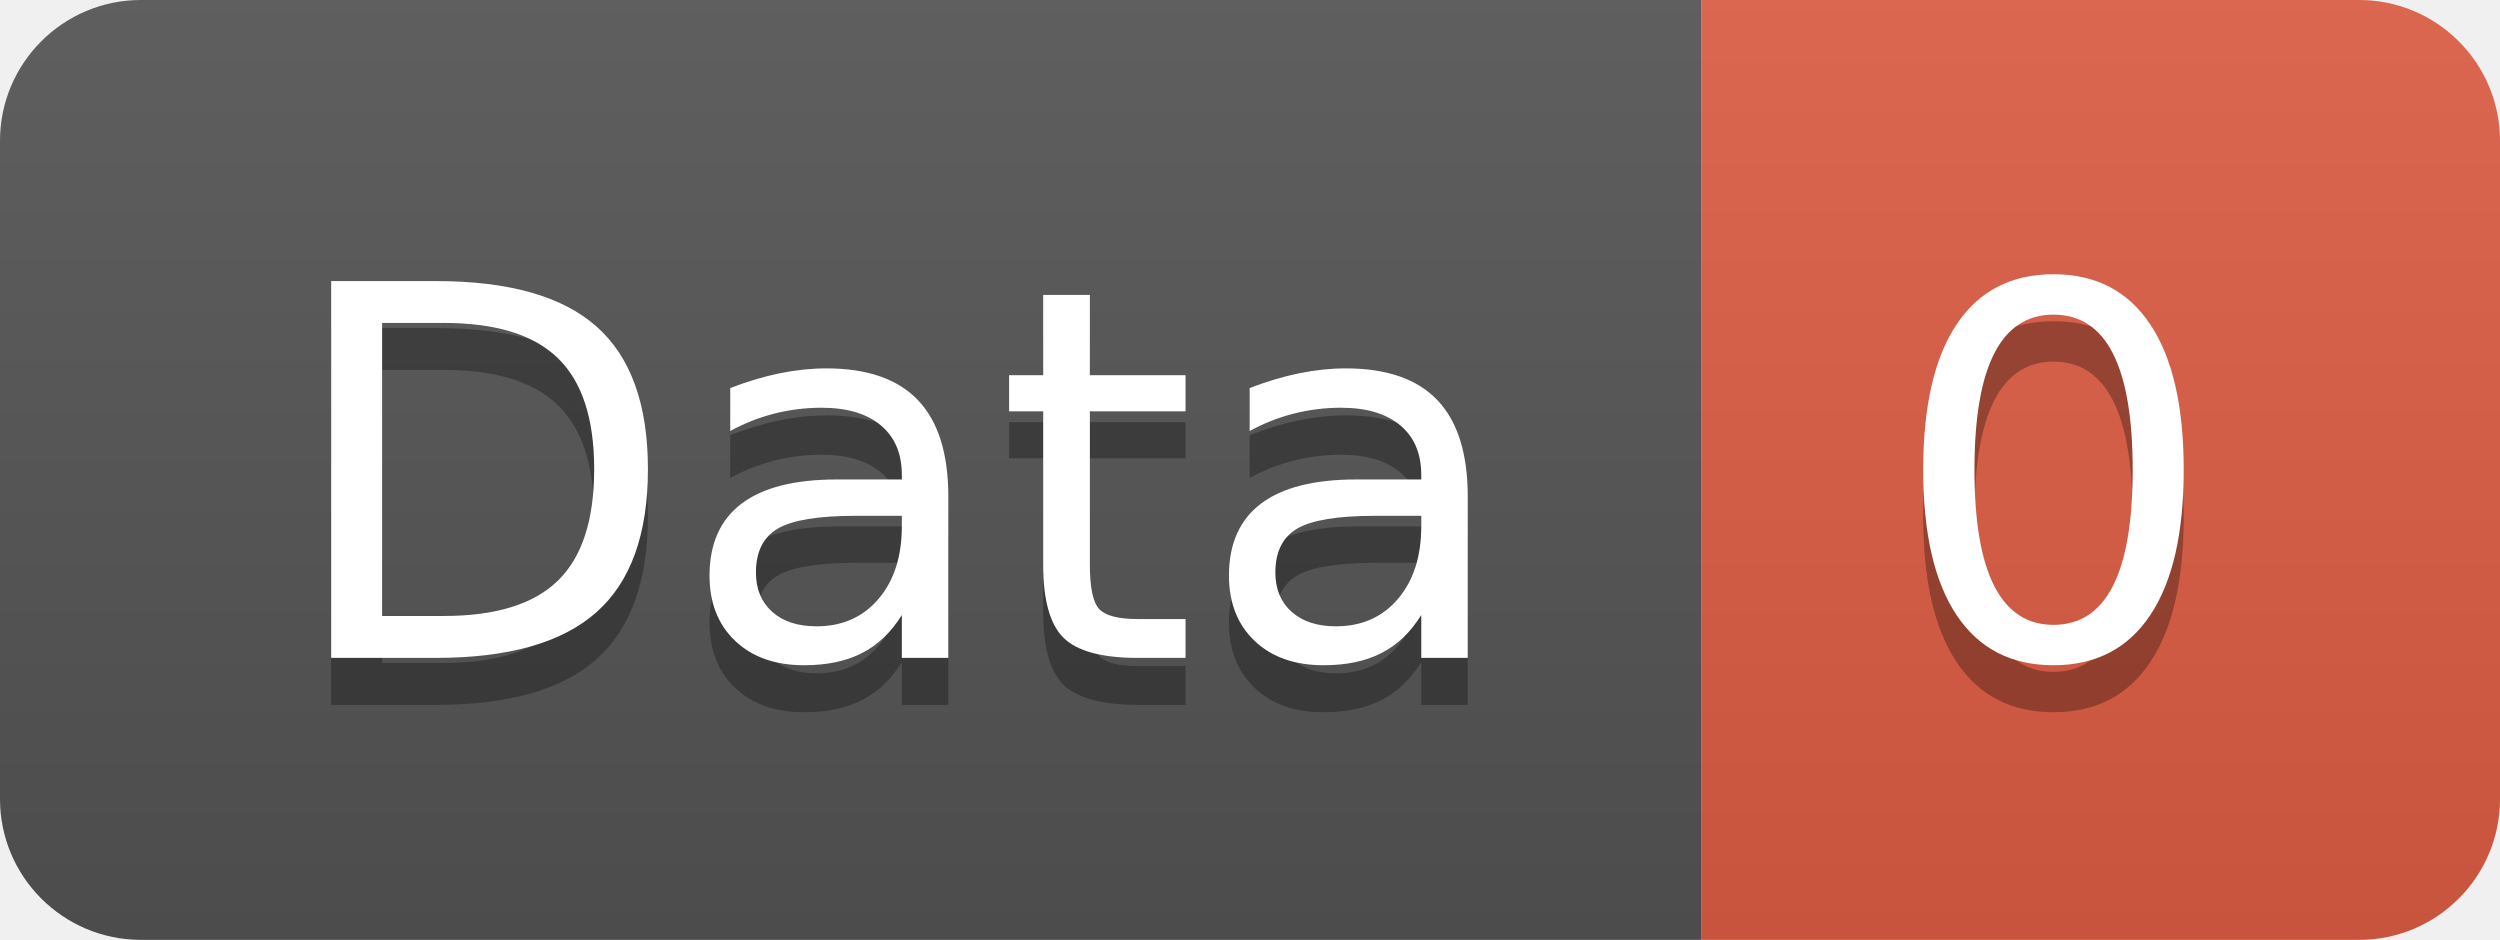
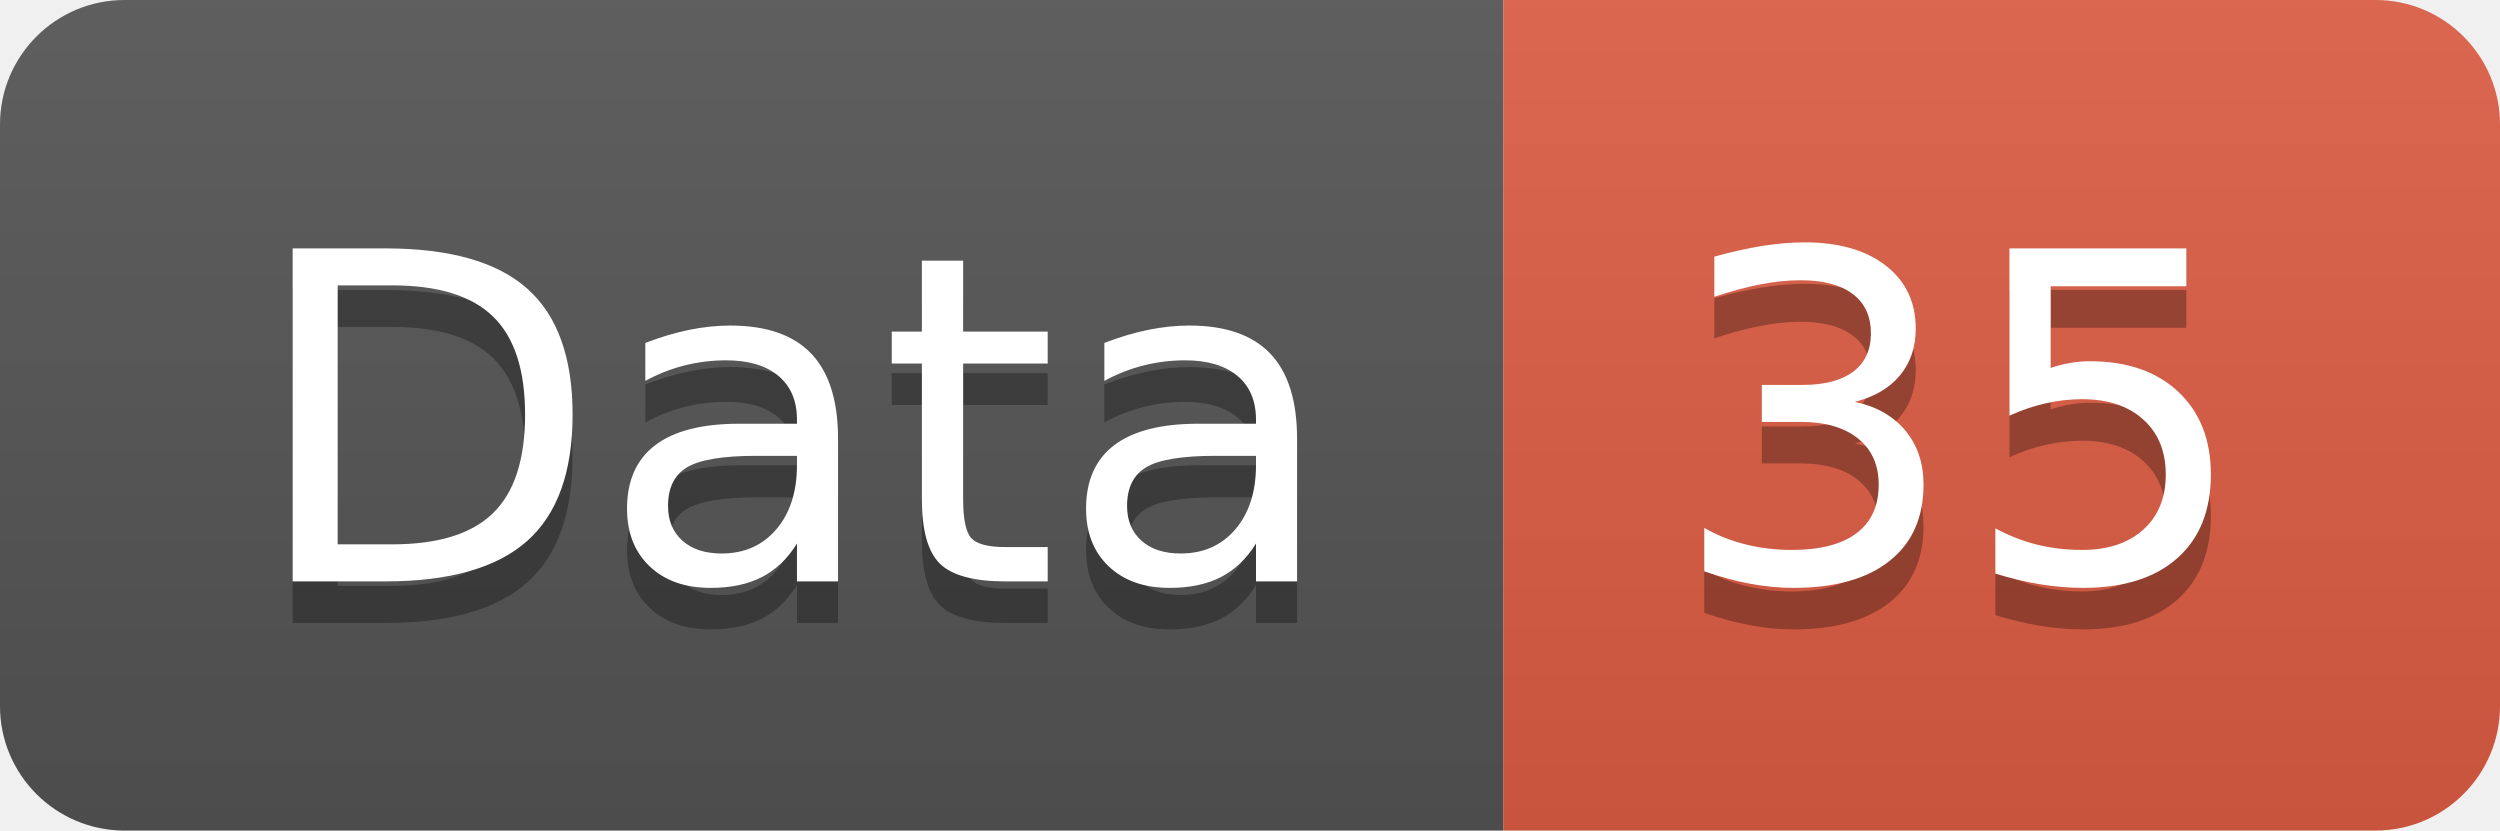
- <svg xmlns="http://www.w3.org/2000/svg" width="53.2" height="20">
+ <svg xmlns="http://www.w3.org/2000/svg" width="60.2" height="20">
  <linearGradient id="smooth" x2="0" y2="100%">
    <stop offset="0" stop-color="#bbb" stop-opacity=".1" />
    <stop offset="1" stop-opacity=".1" />
  </linearGradient>
  <clipPath id="round">
-     <rect width="53.2" height="20" rx="3" fill="#fff" />
+     <rect width="60.2" height="20" rx="3" fill="#fff" />
  </clipPath>
  <g clip-path="url(#round)">
    <rect width="36.2" height="20" fill="#555" />
-     <rect x="36.2" width="17.0" height="20" fill="#e05d44" />
-     <rect width="53.2" height="20" fill="url(#smooth)" />
+     <rect x="36.2" width="24.0" height="20" fill="#e05d44" />
+     <rect width="60.2" height="20" fill="url(#smooth)" />
  </g>
  <g fill="#fff" text-anchor="middle" font-family="DejaVu Sans,Verdana,Geneva,sans-serif" font-size="110">
    <text x="191.0" y="150" fill="#010101" fill-opacity=".3" transform="scale(0.1)" textLength="262.0" lengthAdjust="spacing">Data</text>
    <text x="191.0" y="140" transform="scale(0.1)" textLength="262.0" lengthAdjust="spacing">Data</text>
-     <text x="437.0" y="150" fill="#010101" fill-opacity=".3" transform="scale(0.1)" textLength="70.0" lengthAdjust="spacing">0</text>
-     <text x="437.0" y="140" transform="scale(0.1)" textLength="70.0" lengthAdjust="spacing">0</text>
+     <text x="472.0" y="150" fill="#010101" fill-opacity=".3" transform="scale(0.1)" textLength="140.0" lengthAdjust="spacing">35</text>
+     <text x="472.0" y="140" transform="scale(0.1)" textLength="140.0" lengthAdjust="spacing">35</text>
  </g>
</svg>
